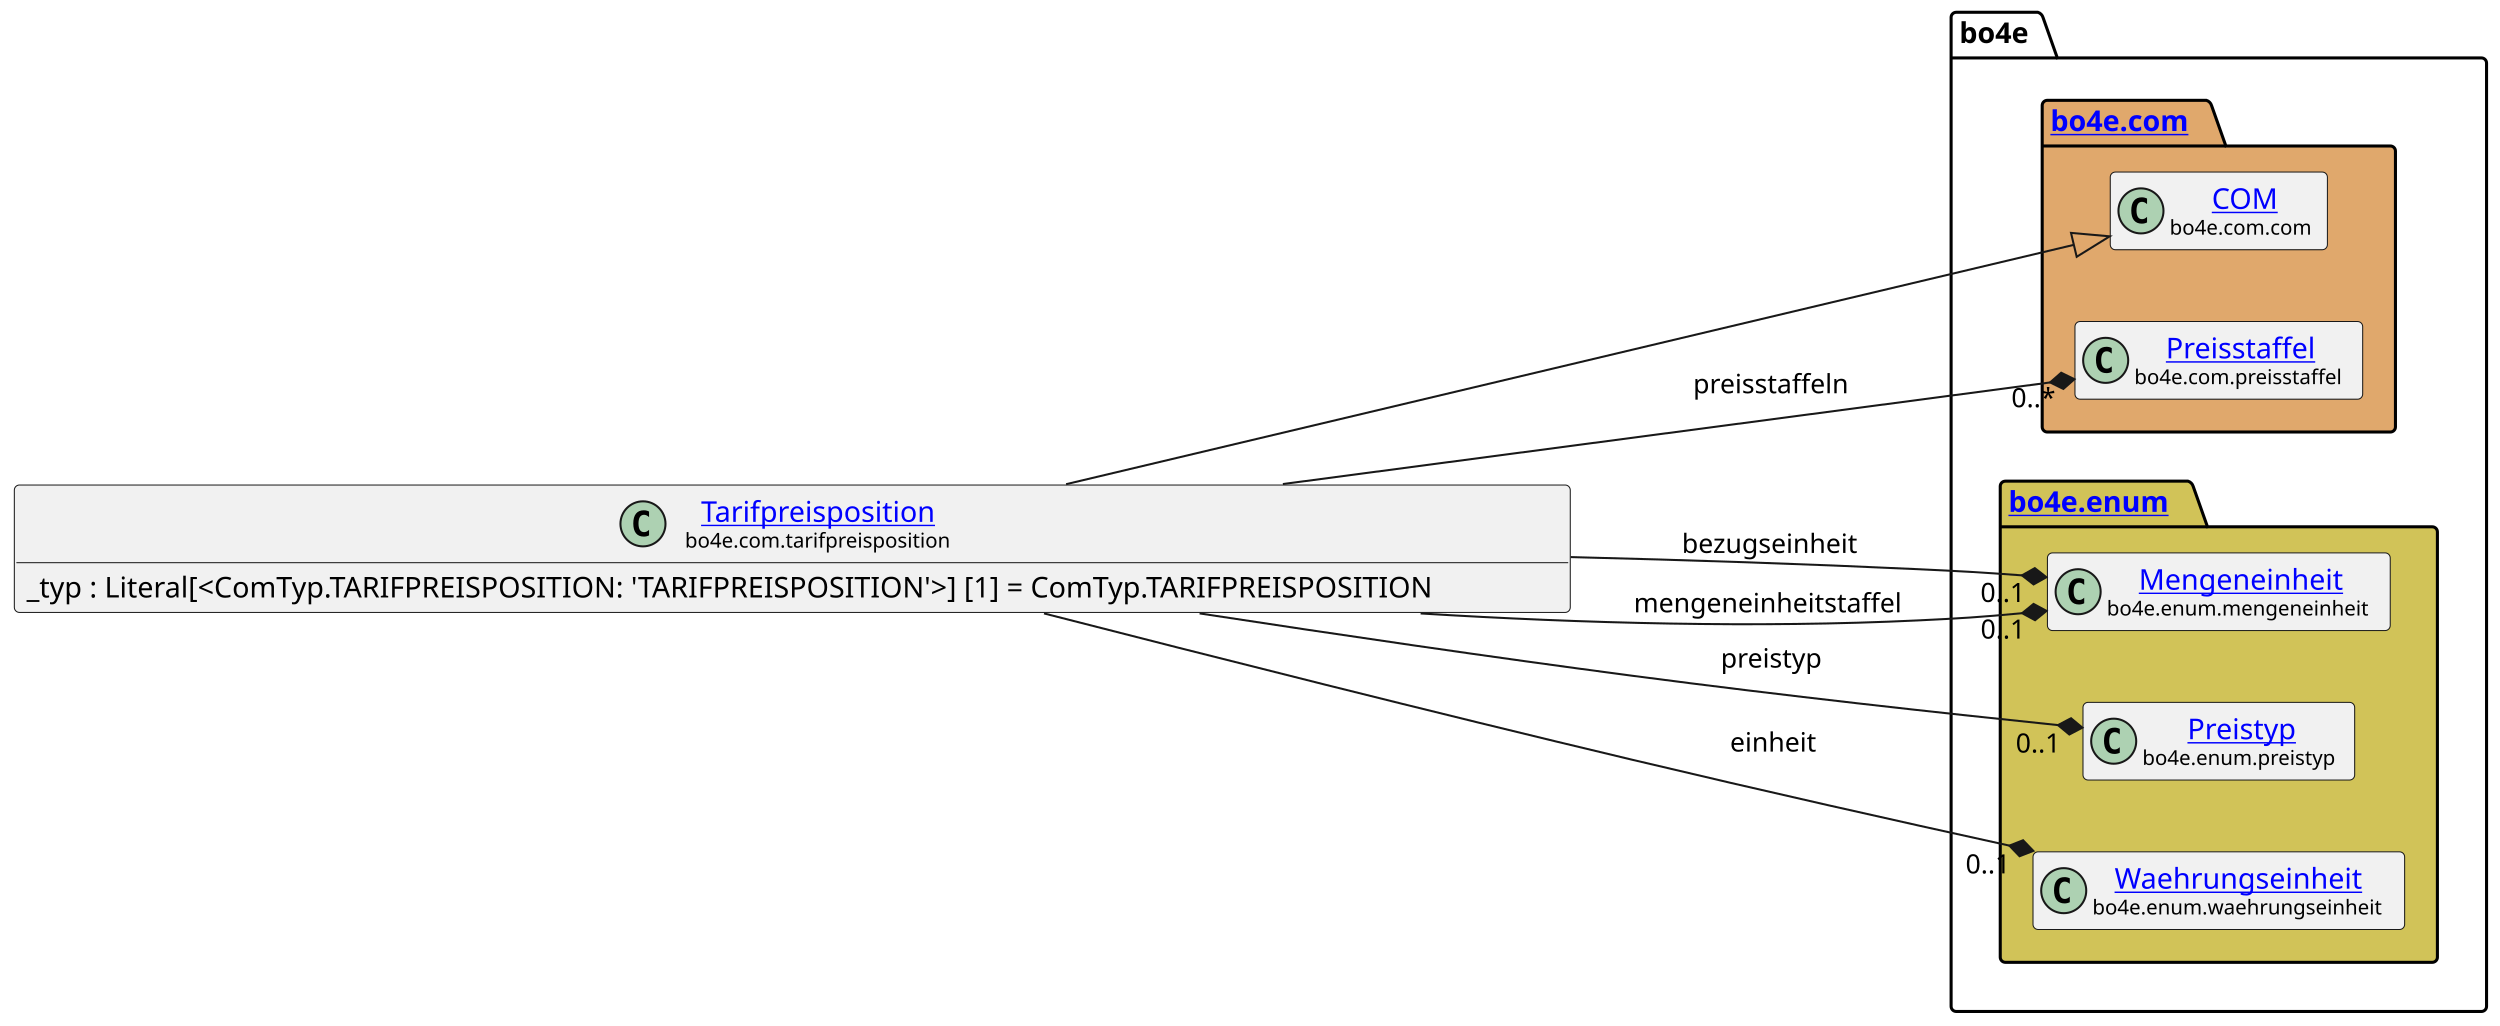
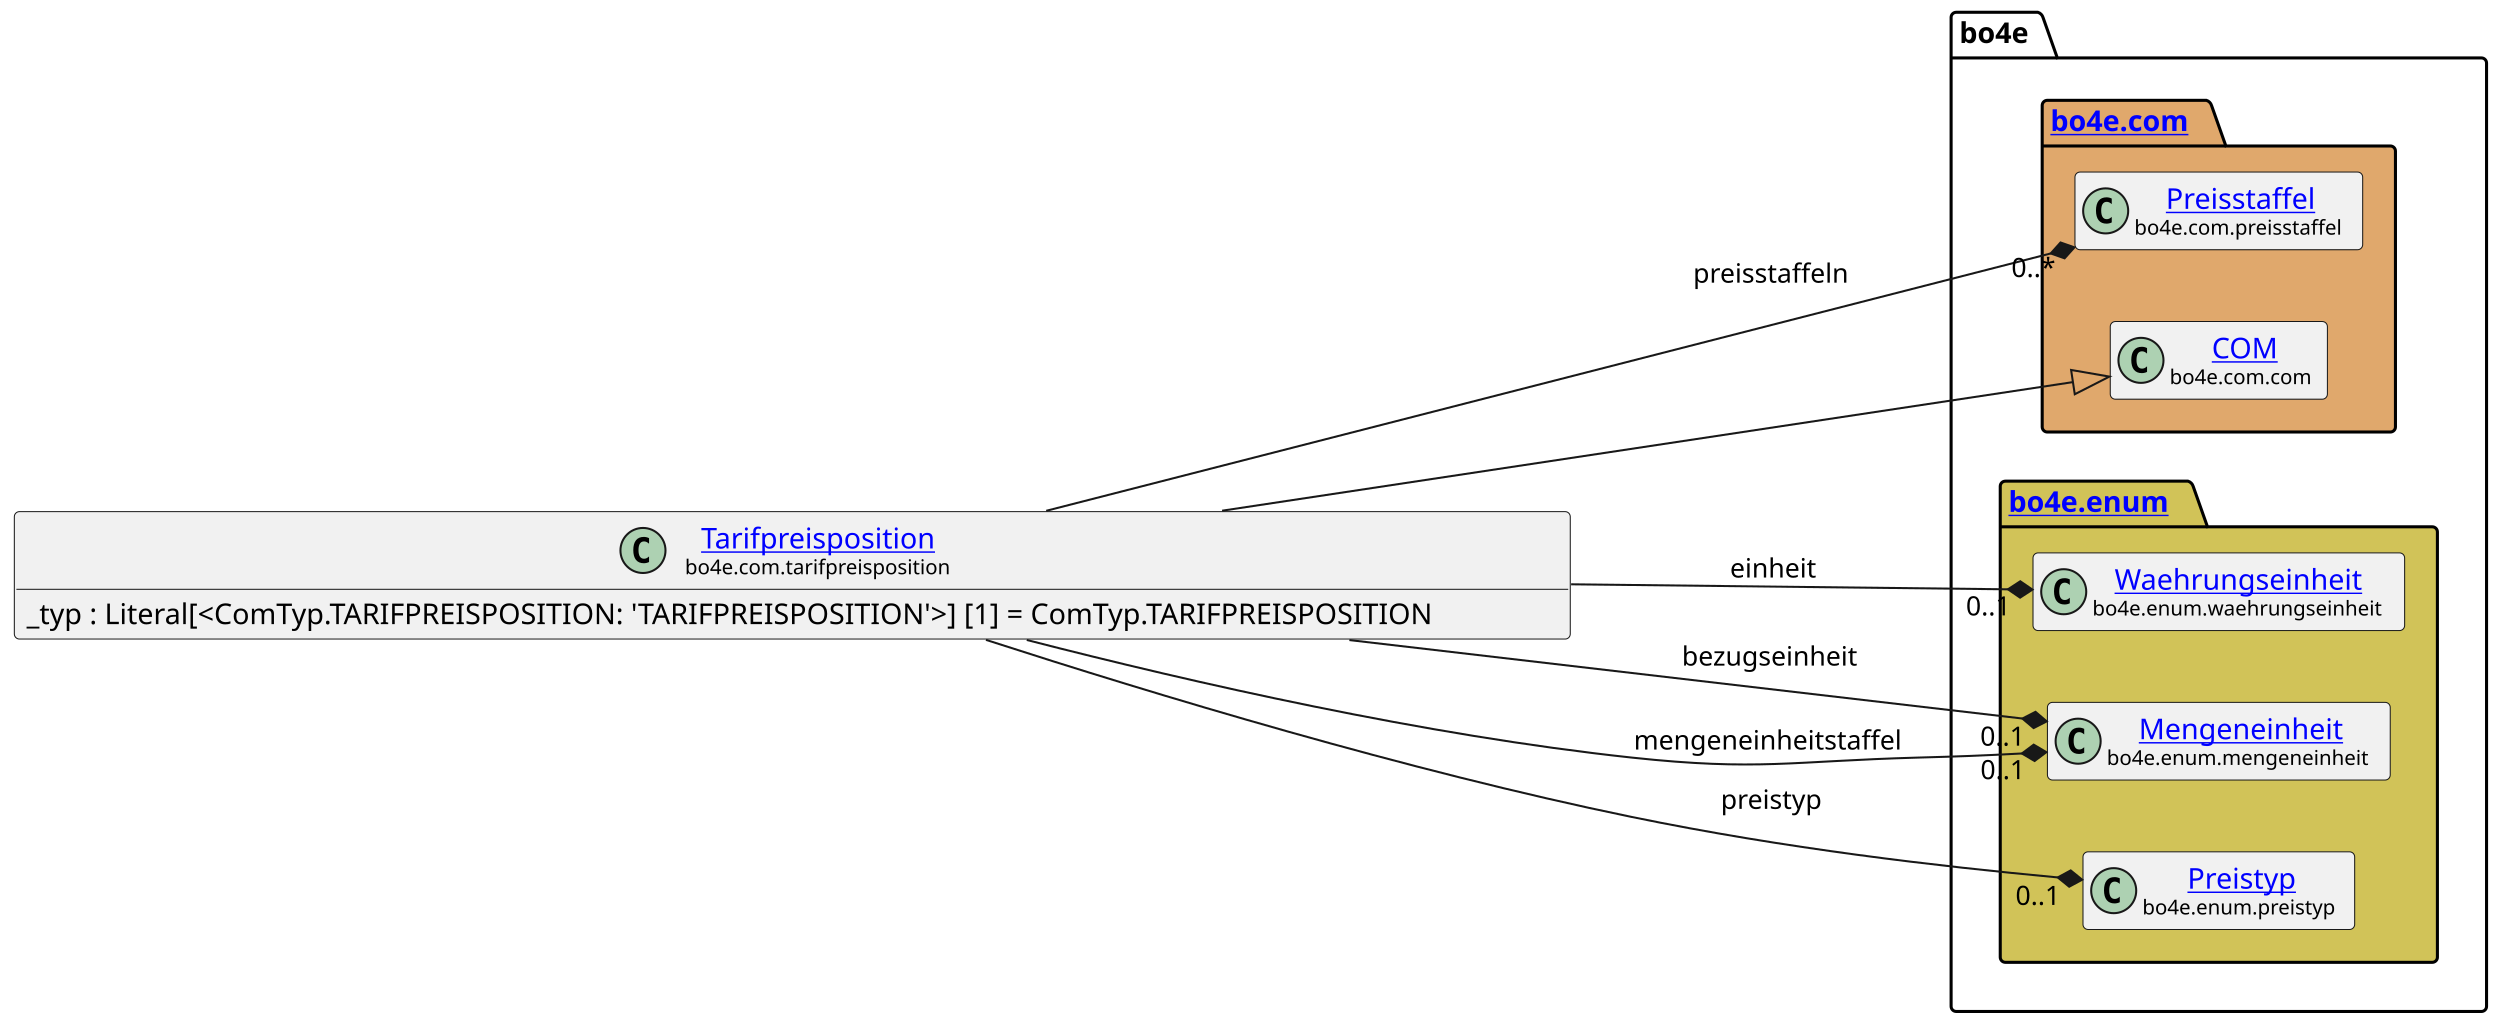
<svg xmlns="http://www.w3.org/2000/svg" xmlns:xlink="http://www.w3.org/1999/xlink" contentStyleType="text/css" data-diagram-type="CLASS" height="501px" preserveAspectRatio="none" style="width:1221px;height:501px;background:#FFFFFF;" version="1.1" viewBox="0 0 1221 501" width="1221px" zoomAndPan="magnify">
  <defs />
  <g>
    <g class="cluster" data-entity="bo4e" data-source-line="8" data-uid="ent0005" id="cluster_bo4e">
      <path d="M955.42,6 L995.296,6 A3.75,3.75 0 0 1 997.796,8.5 L1004.796,28.297 L1211.93,28.297 A2.5,2.5 0 0 1 1214.43,30.797 L1214.43,491.5 A2.5,2.5 0 0 1 1211.93,494 L955.42,494 A2.5,2.5 0 0 1 952.92,491.5 L952.92,8.5 A2.5,2.5 0 0 1 955.42,6" fill="none" style="stroke:#000000;stroke-width:1.5;" />
      <line style="stroke:#000000;stroke-width:1.5;" x1="952.92" x2="1004.796" y1="28.297" y2="28.297" />
      <text fill="#000000" font-family="sans-serif" font-size="14" font-weight="bold" lengthAdjust="spacing" textLength="38.876" x="956.92" y="20.995">bo4e</text>
    </g>
    <g class="cluster" data-entity="com" data-source-line="7" data-uid="ent0003" id="cluster_com">
      <path d="M999.91,49 L1077.609,49 A3.75,3.75 0 0 1 1080.109,51.5 L1087.109,71.297 L1167.44,71.297 A2.5,2.5 0 0 1 1169.94,73.797 L1169.94,208.5 A2.5,2.5 0 0 1 1167.44,211 L999.91,211 A2.5,2.5 0 0 1 997.41,208.5 L997.41,51.5 A2.5,2.5 0 0 1 999.91,49" fill="#E0A86C" style="stroke:#000000;stroke-width:1.5;" />
      <line style="stroke:#000000;stroke-width:1.5;" x1="997.41" x2="1087.109" y1="71.297" y2="71.297" />
      <a href="file:////home/runner/work/BO4E-python/BO4E-python/docs/../.tox/docs/tmp/html/api/bo4e.com.html" target="_top" title="file:////home/runner/work/BO4E-python/BO4E-python/docs/../.tox/docs/tmp/html/api/bo4e.com.html" xlink:actuate="onRequest" xlink:href="file:////home/runner/work/BO4E-python/BO4E-python/docs/../.tox/docs/tmp/html/api/bo4e.com.html" xlink:show="new" xlink:title="file:////home/runner/work/BO4E-python/BO4E-python/docs/../.tox/docs/tmp/html/api/bo4e.com.html" xlink:type="simple">
        <text fill="#0000FF" font-family="sans-serif" font-size="14" font-weight="bold" lengthAdjust="spacing" text-decoration="underline" textLength="76.699" x="1001.41" y="63.995">bo4e.com</text>
      </a>
    </g>
    <g class="cluster" data-entity="enum" data-source-line="11" data-uid="ent0007" id="cluster_enum">
      <path d="M979.42,235 L1068.631,235 A3.75,3.75 0 0 1 1071.131,237.5 L1078.131,257.297 L1187.93,257.297 A2.5,2.5 0 0 1 1190.43,259.797 L1190.43,467.5 A2.5,2.5 0 0 1 1187.93,470 L979.42,470 A2.5,2.5 0 0 1 976.92,467.5 L976.92,237.5 A2.5,2.5 0 0 1 979.42,235" fill="#D1C358" style="stroke:#000000;stroke-width:1.5;" />
      <line style="stroke:#000000;stroke-width:1.5;" x1="976.92" x2="1078.131" y1="257.297" y2="257.297" />
      <a href="file:////home/runner/work/BO4E-python/BO4E-python/docs/../.tox/docs/tmp/html/api/bo4e.enum.html" target="_top" title="file:////home/runner/work/BO4E-python/BO4E-python/docs/../.tox/docs/tmp/html/api/bo4e.enum.html" xlink:actuate="onRequest" xlink:href="file:////home/runner/work/BO4E-python/BO4E-python/docs/../.tox/docs/tmp/html/api/bo4e.enum.html" xlink:show="new" xlink:title="file:////home/runner/work/BO4E-python/BO4E-python/docs/../.tox/docs/tmp/html/api/bo4e.enum.html" xlink:type="simple">
        <text fill="#0000FF" font-family="sans-serif" font-size="14" font-weight="bold" lengthAdjust="spacing" text-decoration="underline" textLength="88.211" x="980.92" y="249.995">bo4e.enum</text>
      </a>
    </g>
-     <g class="entity" data-entity="COM" data-source-line="8" data-uid="ent0004" id="entity_COM">
-       <rect fill="#F1F1F1" height="37.938" rx="2.5" ry="2.5" style="stroke:#181818;stroke-width:0.5;" width="106.053" x="1030.65" y="84.03" />
-       <ellipse cx="1045.65" cy="102.999" fill="#ADD1B2" rx="11" ry="11" style="stroke:#181818;stroke-width:1;" />
-       <path d="M1048.619,108.639 Q1048.041,108.936 1047.4,109.077 Q1046.759,109.233 1046.056,109.233 Q1043.556,109.233 1042.228,107.593 Q1040.916,105.936 1040.916,102.811 Q1040.916,99.686 1042.228,98.03 Q1043.556,96.374 1046.056,96.374 Q1046.759,96.374 1047.4,96.53 Q1048.056,96.686 1048.619,96.983 L1048.619,99.702 Q1047.994,99.124 1047.4,98.858 Q1046.806,98.577 1046.181,98.577 Q1044.838,98.577 1044.15,99.655 Q1043.463,100.718 1043.463,102.811 Q1043.463,104.905 1044.15,105.983 Q1044.838,107.046 1046.181,107.046 Q1046.806,107.046 1047.4,106.78 Q1047.994,106.499 1048.619,105.921 L1048.619,108.639 Z " fill="#000000" />
+     <g class="entity" data-entity="Preisstaffel" data-source-line="8" data-uid="ent0004" id="entity_Preisstaffel">
+       <rect fill="#F1F1F1" height="37.938" rx="2.5" ry="2.5" style="stroke:#181818;stroke-width:0.5;" width="140.525" x="1013.41" y="84.03" />
+       <ellipse cx="1028.41" cy="102.999" fill="#ADD1B2" rx="11" ry="11" style="stroke:#181818;stroke-width:1;" />
+       <path d="M1031.379,108.639 Q1030.801,108.936 1030.16,109.077 Q1029.519,109.233 1028.816,109.233 Q1026.316,109.233 1024.988,107.593 Q1023.676,105.936 1023.676,102.811 Q1023.676,99.686 1024.988,98.03 Q1026.316,96.374 1028.816,96.374 Q1029.519,96.374 1030.16,96.53 Q1030.816,96.686 1031.379,96.983 L1031.379,99.702 Q1030.754,99.124 1030.16,98.858 Q1029.566,98.577 1028.941,98.577 Q1027.598,98.577 1026.91,99.655 Q1026.223,100.718 1026.223,102.811 Q1026.223,104.905 1026.91,105.983 Q1027.598,107.046 1028.941,107.046 Q1029.566,107.046 1030.16,106.78 Q1030.754,106.499 1031.379,105.921 L1031.379,108.639 Z " fill="#000000" />
+       <a href="file:////home/runner/work/BO4E-python/BO4E-python/docs/../.tox/docs/tmp/html/api/bo4e.com.html#bo4e.com.preisstaffel.Preisstaffel" target="_top" title="file:////home/runner/work/BO4E-python/BO4E-python/docs/../.tox/docs/tmp/html/api/bo4e.com.html#bo4e.com.preisstaffel.Preisstaffel" xlink:actuate="onRequest" xlink:href="file:////home/runner/work/BO4E-python/BO4E-python/docs/../.tox/docs/tmp/html/api/bo4e.com.html#bo4e.com.preisstaffel.Preisstaffel" xlink:show="new" xlink:title="file:////home/runner/work/BO4E-python/BO4E-python/docs/../.tox/docs/tmp/html/api/bo4e.com.html#bo4e.com.preisstaffel.Preisstaffel" xlink:type="simple">
+         <text fill="#0000FF" font-family="sans-serif" font-size="14" lengthAdjust="spacing" text-decoration="underline" textLength="77.718" x="1057.814" y="102.025">Preisstaffel</text>
+       </a>
+       <text fill="#000000" font-family="sans-serif" font-size="10" lengthAdjust="spacing" textLength="108.525" x="1042.41" y="114.609">bo4e.com.preisstaffel</text>
+     </g>
+     <g class="entity" data-entity="COM" data-source-line="9" data-uid="ent0006" id="entity_COM">
+       <rect fill="#F1F1F1" height="37.938" rx="2.5" ry="2.5" style="stroke:#181818;stroke-width:0.5;" width="106.053" x="1030.65" y="157.03" />
+       <ellipse cx="1045.65" cy="175.999" fill="#ADD1B2" rx="11" ry="11" style="stroke:#181818;stroke-width:1;" />
+       <path d="M1048.619,181.639 Q1048.041,181.936 1047.4,182.077 Q1046.759,182.233 1046.056,182.233 Q1043.556,182.233 1042.228,180.593 Q1040.916,178.936 1040.916,175.811 Q1040.916,172.686 1042.228,171.03 Q1043.556,169.374 1046.056,169.374 Q1046.759,169.374 1047.4,169.53 Q1048.056,169.686 1048.619,169.983 L1048.619,172.702 Q1047.994,172.124 1047.4,171.858 Q1046.806,171.577 1046.181,171.577 Q1044.838,171.577 1044.15,172.655 Q1043.463,173.718 1043.463,175.811 Q1043.463,177.905 1044.15,178.983 Q1044.838,180.046 1046.181,180.046 Q1046.806,180.046 1047.4,179.78 Q1047.994,179.499 1048.619,178.921 L1048.619,181.639 Z " fill="#000000" />
      <a href="file:////home/runner/work/BO4E-python/BO4E-python/docs/../.tox/docs/tmp/html/api/bo4e.com.html#bo4e.com.com.COM" target="_top" title="file:////home/runner/work/BO4E-python/BO4E-python/docs/../.tox/docs/tmp/html/api/bo4e.com.html#bo4e.com.com.COM" xlink:actuate="onRequest" xlink:href="file:////home/runner/work/BO4E-python/BO4E-python/docs/../.tox/docs/tmp/html/api/bo4e.com.html#bo4e.com.com.COM" xlink:show="new" xlink:title="file:////home/runner/work/BO4E-python/BO4E-python/docs/../.tox/docs/tmp/html/api/bo4e.com.html#bo4e.com.com.COM" xlink:type="simple">
-         <text fill="#0000FF" font-family="sans-serif" font-size="14" lengthAdjust="spacing" text-decoration="underline" textLength="32.874" x="1080.239" y="102.025">COM</text>
+         <text fill="#0000FF" font-family="sans-serif" font-size="14" lengthAdjust="spacing" text-decoration="underline" textLength="32.874" x="1080.239" y="175.025">COM</text>
      </a>
-       <text fill="#000000" font-family="sans-serif" font-size="10" lengthAdjust="spacing" textLength="74.053" x="1059.65" y="114.609">bo4e.com.com</text>
+       <text fill="#000000" font-family="sans-serif" font-size="10" lengthAdjust="spacing" textLength="74.053" x="1059.65" y="187.609">bo4e.com.com</text>
    </g>
-     <g class="entity" data-entity="Preisstaffel" data-source-line="9" data-uid="ent0006" id="entity_Preisstaffel">
-       <rect fill="#F1F1F1" height="37.938" rx="2.5" ry="2.5" style="stroke:#181818;stroke-width:0.5;" width="140.525" x="1013.41" y="157.03" />
-       <ellipse cx="1028.41" cy="175.999" fill="#ADD1B2" rx="11" ry="11" style="stroke:#181818;stroke-width:1;" />
-       <path d="M1031.379,181.639 Q1030.801,181.936 1030.16,182.077 Q1029.519,182.233 1028.816,182.233 Q1026.316,182.233 1024.988,180.593 Q1023.676,178.936 1023.676,175.811 Q1023.676,172.686 1024.988,171.03 Q1026.316,169.374 1028.816,169.374 Q1029.519,169.374 1030.16,169.53 Q1030.816,169.686 1031.379,169.983 L1031.379,172.702 Q1030.754,172.124 1030.16,171.858 Q1029.566,171.577 1028.941,171.577 Q1027.598,171.577 1026.91,172.655 Q1026.223,173.718 1026.223,175.811 Q1026.223,177.905 1026.91,178.983 Q1027.598,180.046 1028.941,180.046 Q1029.566,180.046 1030.16,179.78 Q1030.754,179.499 1031.379,178.921 L1031.379,181.639 Z " fill="#000000" />
-       <a href="file:////home/runner/work/BO4E-python/BO4E-python/docs/../.tox/docs/tmp/html/api/bo4e.com.html#bo4e.com.preisstaffel.Preisstaffel" target="_top" title="file:////home/runner/work/BO4E-python/BO4E-python/docs/../.tox/docs/tmp/html/api/bo4e.com.html#bo4e.com.preisstaffel.Preisstaffel" xlink:actuate="onRequest" xlink:href="file:////home/runner/work/BO4E-python/BO4E-python/docs/../.tox/docs/tmp/html/api/bo4e.com.html#bo4e.com.preisstaffel.Preisstaffel" xlink:show="new" xlink:title="file:////home/runner/work/BO4E-python/BO4E-python/docs/../.tox/docs/tmp/html/api/bo4e.com.html#bo4e.com.preisstaffel.Preisstaffel" xlink:type="simple">
-         <text fill="#0000FF" font-family="sans-serif" font-size="14" lengthAdjust="spacing" text-decoration="underline" textLength="77.718" x="1057.814" y="175.025">Preisstaffel</text>
+     <g class="entity" data-entity="Waehrungseinheit" data-source-line="12" data-uid="ent0008" id="entity_Waehrungseinheit">
+       <rect fill="#F1F1F1" height="37.938" rx="2.5" ry="2.5" style="stroke:#181818;stroke-width:0.5;" width="181.507" x="992.92" y="270.03" />
+       <ellipse cx="1007.92" cy="288.999" fill="#ADD1B2" rx="11" ry="11" style="stroke:#181818;stroke-width:1;" />
+       <path d="M1010.889,294.639 Q1010.311,294.936 1009.67,295.077 Q1009.029,295.233 1008.326,295.233 Q1005.826,295.233 1004.498,293.592 Q1003.186,291.936 1003.186,288.811 Q1003.186,285.686 1004.498,284.03 Q1005.826,282.374 1008.326,282.374 Q1009.029,282.374 1009.67,282.53 Q1010.326,282.686 1010.889,282.983 L1010.889,285.702 Q1010.264,285.124 1009.67,284.858 Q1009.076,284.577 1008.451,284.577 Q1007.107,284.577 1006.42,285.655 Q1005.732,286.717 1005.732,288.811 Q1005.732,290.905 1006.42,291.983 Q1007.107,293.046 1008.451,293.046 Q1009.076,293.046 1009.67,292.78 Q1010.264,292.499 1010.889,291.921 L1010.889,294.639 Z " fill="#000000" />
+       <a href="file:////home/runner/work/BO4E-python/BO4E-python/docs/../.tox/docs/tmp/html/api/bo4e.enum.html#bo4e.enum.waehrungseinheit.Waehrungseinheit" target="_top" title="file:////home/runner/work/BO4E-python/BO4E-python/docs/../.tox/docs/tmp/html/api/bo4e.enum.html#bo4e.enum.waehrungseinheit.Waehrungseinheit" xlink:actuate="onRequest" xlink:href="file:////home/runner/work/BO4E-python/BO4E-python/docs/../.tox/docs/tmp/html/api/bo4e.enum.html#bo4e.enum.waehrungseinheit.Waehrungseinheit" xlink:show="new" xlink:title="file:////home/runner/work/BO4E-python/BO4E-python/docs/../.tox/docs/tmp/html/api/bo4e.enum.html#bo4e.enum.waehrungseinheit.Waehrungseinheit" xlink:type="simple">
+         <text fill="#0000FF" font-family="sans-serif" font-size="14" lengthAdjust="spacing" text-decoration="underline" textLength="127.832" x="1032.757" y="288.025">Waehrungseinheit</text>
      </a>
-       <text fill="#000000" font-family="sans-serif" font-size="10" lengthAdjust="spacing" textLength="108.525" x="1042.41" y="187.609">bo4e.com.preisstaffel</text>
+       <text fill="#000000" font-family="sans-serif" font-size="10" lengthAdjust="spacing" textLength="149.507" x="1021.92" y="300.609">bo4e.enum.waehrungseinheit</text>
    </g>
-     <g class="entity" data-entity="Mengeneinheit" data-source-line="12" data-uid="ent0008" id="entity_Mengeneinheit">
-       <rect fill="#F1F1F1" height="37.938" rx="2.5" ry="2.5" style="stroke:#181818;stroke-width:0.5;" width="167.435" x="999.96" y="270.03" />
-       <ellipse cx="1014.96" cy="288.999" fill="#ADD1B2" rx="11" ry="11" style="stroke:#181818;stroke-width:1;" />
-       <path d="M1017.929,294.639 Q1017.351,294.936 1016.71,295.077 Q1016.069,295.233 1015.366,295.233 Q1012.866,295.233 1011.538,293.592 Q1010.226,291.936 1010.226,288.811 Q1010.226,285.686 1011.538,284.03 Q1012.866,282.374 1015.366,282.374 Q1016.069,282.374 1016.71,282.53 Q1017.366,282.686 1017.929,282.983 L1017.929,285.702 Q1017.304,285.124 1016.71,284.858 Q1016.116,284.577 1015.491,284.577 Q1014.148,284.577 1013.46,285.655 Q1012.773,286.717 1012.773,288.811 Q1012.773,290.905 1013.46,291.983 Q1014.148,293.046 1015.491,293.046 Q1016.116,293.046 1016.71,292.78 Q1017.304,292.499 1017.929,291.921 L1017.929,294.639 Z " fill="#000000" />
+     <g class="entity" data-entity="Mengeneinheit" data-source-line="13" data-uid="ent0009" id="entity_Mengeneinheit">
+       <rect fill="#F1F1F1" height="37.938" rx="2.5" ry="2.5" style="stroke:#181818;stroke-width:0.5;" width="167.435" x="999.96" y="343.03" />
+       <ellipse cx="1014.96" cy="361.999" fill="#ADD1B2" rx="11" ry="11" style="stroke:#181818;stroke-width:1;" />
+       <path d="M1017.929,367.639 Q1017.351,367.936 1016.71,368.077 Q1016.069,368.233 1015.366,368.233 Q1012.866,368.233 1011.538,366.592 Q1010.226,364.936 1010.226,361.811 Q1010.226,358.686 1011.538,357.03 Q1012.866,355.374 1015.366,355.374 Q1016.069,355.374 1016.71,355.53 Q1017.366,355.686 1017.929,355.983 L1017.929,358.702 Q1017.304,358.124 1016.71,357.858 Q1016.116,357.577 1015.491,357.577 Q1014.148,357.577 1013.46,358.655 Q1012.773,359.717 1012.773,361.811 Q1012.773,363.905 1013.46,364.983 Q1014.148,366.046 1015.491,366.046 Q1016.116,366.046 1016.71,365.78 Q1017.304,365.499 1017.929,364.921 L1017.929,367.639 Z " fill="#000000" />
      <a href="file:////home/runner/work/BO4E-python/BO4E-python/docs/../.tox/docs/tmp/html/api/bo4e.enum.html#bo4e.enum.mengeneinheit.Mengeneinheit" target="_top" title="file:////home/runner/work/BO4E-python/BO4E-python/docs/../.tox/docs/tmp/html/api/bo4e.enum.html#bo4e.enum.mengeneinheit.Mengeneinheit" xlink:actuate="onRequest" xlink:href="file:////home/runner/work/BO4E-python/BO4E-python/docs/../.tox/docs/tmp/html/api/bo4e.enum.html#bo4e.enum.mengeneinheit.Mengeneinheit" xlink:show="new" xlink:title="file:////home/runner/work/BO4E-python/BO4E-python/docs/../.tox/docs/tmp/html/api/bo4e.enum.html#bo4e.enum.mengeneinheit.Mengeneinheit" xlink:type="simple">
-         <text fill="#0000FF" font-family="sans-serif" font-size="14" lengthAdjust="spacing" text-decoration="underline" textLength="104.18" x="1044.587" y="288.025">Mengeneinheit</text>
+         <text fill="#0000FF" font-family="sans-serif" font-size="14" lengthAdjust="spacing" text-decoration="underline" textLength="104.18" x="1044.587" y="361.025">Mengeneinheit</text>
      </a>
-       <text fill="#000000" font-family="sans-serif" font-size="10" lengthAdjust="spacing" textLength="135.435" x="1028.96" y="300.609">bo4e.enum.mengeneinheit</text>
+       <text fill="#000000" font-family="sans-serif" font-size="10" lengthAdjust="spacing" textLength="135.435" x="1028.96" y="373.609">bo4e.enum.mengeneinheit</text>
    </g>
-     <g class="entity" data-entity="Preistyp" data-source-line="13" data-uid="ent0009" id="entity_Preistyp">
-       <rect fill="#F1F1F1" height="37.938" rx="2.5" ry="2.5" style="stroke:#181818;stroke-width:0.5;" width="132.693" x="1017.33" y="343.03" />
-       <ellipse cx="1032.33" cy="361.999" fill="#ADD1B2" rx="11" ry="11" style="stroke:#181818;stroke-width:1;" />
-       <path d="M1035.299,367.639 Q1034.721,367.936 1034.08,368.077 Q1033.439,368.233 1032.736,368.233 Q1030.236,368.233 1028.908,366.592 Q1027.596,364.936 1027.596,361.811 Q1027.596,358.686 1028.908,357.03 Q1030.236,355.374 1032.736,355.374 Q1033.439,355.374 1034.08,355.53 Q1034.736,355.686 1035.299,355.983 L1035.299,358.702 Q1034.674,358.124 1034.08,357.858 Q1033.486,357.577 1032.861,357.577 Q1031.517,357.577 1030.83,358.655 Q1030.142,359.717 1030.142,361.811 Q1030.142,363.905 1030.83,364.983 Q1031.517,366.046 1032.861,366.046 Q1033.486,366.046 1034.08,365.78 Q1034.674,365.499 1035.299,364.921 L1035.299,367.639 Z " fill="#000000" />
+     <g class="entity" data-entity="Preistyp" data-source-line="14" data-uid="ent0010" id="entity_Preistyp">
+       <rect fill="#F1F1F1" height="37.938" rx="2.5" ry="2.5" style="stroke:#181818;stroke-width:0.5;" width="132.693" x="1017.33" y="416.03" />
+       <ellipse cx="1032.33" cy="434.999" fill="#ADD1B2" rx="11" ry="11" style="stroke:#181818;stroke-width:1;" />
+       <path d="M1035.299,440.639 Q1034.721,440.936 1034.08,441.077 Q1033.439,441.233 1032.736,441.233 Q1030.236,441.233 1028.908,439.592 Q1027.596,437.936 1027.596,434.811 Q1027.596,431.686 1028.908,430.03 Q1030.236,428.374 1032.736,428.374 Q1033.439,428.374 1034.08,428.53 Q1034.736,428.686 1035.299,428.983 L1035.299,431.702 Q1034.674,431.124 1034.08,430.858 Q1033.486,430.577 1032.861,430.577 Q1031.517,430.577 1030.83,431.655 Q1030.142,432.717 1030.142,434.811 Q1030.142,436.905 1030.83,437.983 Q1031.517,439.046 1032.861,439.046 Q1033.486,439.046 1034.08,438.78 Q1034.674,438.499 1035.299,437.921 L1035.299,440.639 Z " fill="#000000" />
      <a href="file:////home/runner/work/BO4E-python/BO4E-python/docs/../.tox/docs/tmp/html/api/bo4e.enum.html#bo4e.enum.preistyp.Preistyp" target="_top" title="file:////home/runner/work/BO4E-python/BO4E-python/docs/../.tox/docs/tmp/html/api/bo4e.enum.html#bo4e.enum.preistyp.Preistyp" xlink:actuate="onRequest" xlink:href="file:////home/runner/work/BO4E-python/BO4E-python/docs/../.tox/docs/tmp/html/api/bo4e.enum.html#bo4e.enum.preistyp.Preistyp" xlink:show="new" xlink:title="file:////home/runner/work/BO4E-python/BO4E-python/docs/../.tox/docs/tmp/html/api/bo4e.enum.html#bo4e.enum.preistyp.Preistyp" xlink:type="simple">
-         <text fill="#0000FF" font-family="sans-serif" font-size="14" lengthAdjust="spacing" text-decoration="underline" textLength="56.656" x="1068.349" y="361.025">Preistyp</text>
+         <text fill="#0000FF" font-family="sans-serif" font-size="14" lengthAdjust="spacing" text-decoration="underline" textLength="56.656" x="1068.349" y="434.025">Preistyp</text>
      </a>
-       <text fill="#000000" font-family="sans-serif" font-size="10" lengthAdjust="spacing" textLength="100.693" x="1046.33" y="373.609">bo4e.enum.preistyp</text>
-     </g>
-     <g class="entity" data-entity="Waehrungseinheit" data-source-line="14" data-uid="ent0010" id="entity_Waehrungseinheit">
-       <rect fill="#F1F1F1" height="37.938" rx="2.5" ry="2.5" style="stroke:#181818;stroke-width:0.5;" width="181.507" x="992.92" y="416.03" />
-       <ellipse cx="1007.92" cy="434.999" fill="#ADD1B2" rx="11" ry="11" style="stroke:#181818;stroke-width:1;" />
-       <path d="M1010.889,440.639 Q1010.311,440.936 1009.67,441.077 Q1009.029,441.233 1008.326,441.233 Q1005.826,441.233 1004.498,439.592 Q1003.186,437.936 1003.186,434.811 Q1003.186,431.686 1004.498,430.03 Q1005.826,428.374 1008.326,428.374 Q1009.029,428.374 1009.67,428.53 Q1010.326,428.686 1010.889,428.983 L1010.889,431.702 Q1010.264,431.124 1009.67,430.858 Q1009.076,430.577 1008.451,430.577 Q1007.107,430.577 1006.42,431.655 Q1005.732,432.717 1005.732,434.811 Q1005.732,436.905 1006.42,437.983 Q1007.107,439.046 1008.451,439.046 Q1009.076,439.046 1009.67,438.78 Q1010.264,438.499 1010.889,437.921 L1010.889,440.639 Z " fill="#000000" />
-       <a href="file:////home/runner/work/BO4E-python/BO4E-python/docs/../.tox/docs/tmp/html/api/bo4e.enum.html#bo4e.enum.waehrungseinheit.Waehrungseinheit" target="_top" title="file:////home/runner/work/BO4E-python/BO4E-python/docs/../.tox/docs/tmp/html/api/bo4e.enum.html#bo4e.enum.waehrungseinheit.Waehrungseinheit" xlink:actuate="onRequest" xlink:href="file:////home/runner/work/BO4E-python/BO4E-python/docs/../.tox/docs/tmp/html/api/bo4e.enum.html#bo4e.enum.waehrungseinheit.Waehrungseinheit" xlink:show="new" xlink:title="file:////home/runner/work/BO4E-python/BO4E-python/docs/../.tox/docs/tmp/html/api/bo4e.enum.html#bo4e.enum.waehrungseinheit.Waehrungseinheit" xlink:type="simple">
-         <text fill="#0000FF" font-family="sans-serif" font-size="14" lengthAdjust="spacing" text-decoration="underline" textLength="127.832" x="1032.757" y="434.025">Waehrungseinheit</text>
-       </a>
-       <text fill="#000000" font-family="sans-serif" font-size="10" lengthAdjust="spacing" textLength="149.507" x="1021.92" y="446.609">bo4e.enum.waehrungseinheit</text>
+       <text fill="#000000" font-family="sans-serif" font-size="10" lengthAdjust="spacing" textLength="100.693" x="1046.33" y="446.609">bo4e.enum.preistyp</text>
    </g>
    <g class="entity" data-entity="Tarifpreisposition" data-source-line="3" data-uid="ent0002" id="entity_Tarifpreisposition">
-       <rect fill="#F1F1F1" height="62.234" rx="2.5" ry="2.5" style="stroke:#181818;stroke-width:0.5;" width="759.92" x="7" y="236.88" />
-       <ellipse cx="314.028" cy="255.849" fill="#ADD1B2" rx="11" ry="11" style="stroke:#181818;stroke-width:1;" />
-       <path d="M316.997,261.489 Q316.419,261.786 315.778,261.927 Q315.138,262.083 314.435,262.083 Q311.935,262.083 310.606,260.442 Q309.294,258.786 309.294,255.661 Q309.294,252.536 310.606,250.88 Q311.935,249.224 314.435,249.224 Q315.138,249.224 315.778,249.38 Q316.435,249.536 316.997,249.833 L316.997,252.552 Q316.372,251.974 315.778,251.708 Q315.185,251.427 314.56,251.427 Q313.216,251.427 312.528,252.505 Q311.841,253.567 311.841,255.661 Q311.841,257.755 312.528,258.833 Q313.216,259.896 314.56,259.896 Q315.185,259.896 315.778,259.63 Q316.372,259.349 316.997,258.771 L316.997,261.489 Z " fill="#000000" />
+       <rect fill="#F1F1F1" height="62.234" rx="2.5" ry="2.5" style="stroke:#181818;stroke-width:0.5;" width="759.92" x="7" y="249.88" />
+       <ellipse cx="314.028" cy="268.849" fill="#ADD1B2" rx="11" ry="11" style="stroke:#181818;stroke-width:1;" />
+       <path d="M316.997,274.489 Q316.419,274.786 315.778,274.927 Q315.138,275.083 314.435,275.083 Q311.935,275.083 310.606,273.442 Q309.294,271.786 309.294,268.661 Q309.294,265.536 310.606,263.88 Q311.935,262.224 314.435,262.224 Q315.138,262.224 315.778,262.38 Q316.435,262.536 316.997,262.833 L316.997,265.552 Q316.372,264.974 315.778,264.708 Q315.185,264.427 314.56,264.427 Q313.216,264.427 312.528,265.505 Q311.841,266.567 311.841,268.661 Q311.841,270.755 312.528,271.833 Q313.216,272.896 314.56,272.896 Q315.185,272.896 315.778,272.63 Q316.372,272.349 316.997,271.771 L316.997,274.489 Z " fill="#000000" />
      <a href="file:////home/runner/work/BO4E-python/BO4E-python/docs/../.tox/docs/tmp/html/api/bo4e.com.html#bo4e.com.tarifpreisposition.Tarifpreisposition" target="_top" title="file:////home/runner/work/BO4E-python/BO4E-python/docs/../.tox/docs/tmp/html/api/bo4e.com.html#bo4e.com.tarifpreisposition.Tarifpreisposition" xlink:actuate="onRequest" xlink:href="file:////home/runner/work/BO4E-python/BO4E-python/docs/../.tox/docs/tmp/html/api/bo4e.com.html#bo4e.com.tarifpreisposition.Tarifpreisposition" xlink:show="new" xlink:title="file:////home/runner/work/BO4E-python/BO4E-python/docs/../.tox/docs/tmp/html/api/bo4e.com.html#bo4e.com.tarifpreisposition.Tarifpreisposition" xlink:type="simple">
-         <text fill="#0000FF" font-family="sans-serif" font-size="14" lengthAdjust="spacing" text-decoration="underline" textLength="121.598" x="342.411" y="254.875">Tarifpreisposition</text>
+         <text fill="#0000FF" font-family="sans-serif" font-size="14" lengthAdjust="spacing" text-decoration="underline" textLength="121.598" x="342.411" y="267.875">Tarifpreisposition</text>
      </a>
-       <text fill="#000000" font-family="sans-serif" font-size="10" lengthAdjust="spacing" textLength="137.363" x="334.528" y="267.459">bo4e.com.tarifpreisposition</text>
-       <line style="stroke:#181818;stroke-width:0.5;" x1="8" x2="765.92" y1="274.817" y2="274.817" />
-       <text fill="#000000" font-family="sans-serif" font-size="14" lengthAdjust="spacing" textLength="747.92" x="13" y="291.813">_typ : Literal[&lt;ComTyp.TARIFPREISPOSITION: 'TARIFPREISPOSITION'&gt;] [1] = ComTyp.TARIFPREISPOSITION</text>
+       <text fill="#000000" font-family="sans-serif" font-size="10" lengthAdjust="spacing" textLength="137.363" x="334.528" y="280.459">bo4e.com.tarifpreisposition</text>
+       <line style="stroke:#181818;stroke-width:0.5;" x1="8" x2="765.92" y1="287.817" y2="287.817" />
+       <text fill="#000000" font-family="sans-serif" font-size="14" lengthAdjust="spacing" textLength="747.92" x="13" y="304.813">_typ : Literal[&lt;ComTyp.TARIFPREISPOSITION: 'TARIFPREISPOSITION'&gt;] [1] = ComTyp.TARIFPREISPOSITION</text>
    </g>
    <g class="link" data-entity-1="Tarifpreisposition" data-entity-2="COM" data-source-line="17" data-uid="lnk11" id="link_Tarifpreisposition_COM">
-       <path codeLine="17" d="M520.68,236.48 C675.26,199.76 905.597,145.06 1012.867,119.58" fill="none" id="Tarifpreisposition-to-COM" style="stroke:#181818;stroke-width:1;" />
-       <polygon fill="none" points="1030.38,115.42,1011.481,113.742,1014.254,125.417,1030.38,115.42" style="stroke:#181818;stroke-width:1;" />
+       <path codeLine="17" d="M596.87,249.43 C747.32,226.69 921.392,200.38 1012.422,186.62" fill="none" id="Tarifpreisposition-to-COM" style="stroke:#181818;stroke-width:1;" />
+       <polygon fill="none" points="1030.22,183.93,1011.525,180.688,1013.319,192.553,1030.22,183.93" style="stroke:#181818;stroke-width:1;" />
    </g>
    <g class="link" data-entity-1="Tarifpreisposition" data-entity-2="Preistyp" data-source-line="18" data-uid="lnk12" id="link_Tarifpreisposition_Preistyp">
-       <path codeLine="18" d="M585.87,299.59 C652.81,309.85 728.04,320.93 796.92,330 C872.27,339.93 947.134,348.12 1005.104,354.14" fill="none" id="Tarifpreisposition-to-Preistyp" style="stroke:#181818;stroke-width:1;" />
-       <polygon fill="#181818" points="1017.04,355.38,1011.485,350.782,1005.104,354.14,1010.659,358.739,1017.04,355.38" style="stroke:#181818;stroke-width:1;" />
-       <text fill="#000000" font-family="sans-serif" font-size="13" lengthAdjust="spacing" textLength="53.022" x="840.42" y="326.067">preistyp</text>
-       <text fill="#000000" font-family="sans-serif" font-size="13" lengthAdjust="spacing" textLength="24.807" x="984.483" y="367.55">0..1</text>
+       <path codeLine="18" d="M481.54,312.51 C563.77,339.11 687.09,376.38 796.92,399 C871.61,414.38 946.762,423.094 1004.992,428.534" fill="none" id="Tarifpreisposition-to-Preistyp" style="stroke:#181818;stroke-width:1;" />
+       <polygon fill="#181818" points="1016.94,429.65,1011.338,425.109,1004.992,428.534,1010.594,433.075,1016.94,429.65" style="stroke:#181818;stroke-width:1;" />
+       <text fill="#000000" font-family="sans-serif" font-size="13" lengthAdjust="spacing" textLength="53.022" x="840.42" y="395.067">preistyp</text>
+       <text fill="#000000" font-family="sans-serif" font-size="13" lengthAdjust="spacing" textLength="24.807" x="984.372" y="441.959">0..1</text>
    </g>
    <g class="link" data-entity-1="Tarifpreisposition" data-entity-2="Waehrungseinheit" data-source-line="19" data-uid="lnk13" id="link_Tarifpreisposition_Waehrungseinheit">
-       <path codeLine="19" d="M509.89,299.6 C591.08,320.43 700.23,348 796.92,371 C862.45,386.59 924.979,400.616 981.359,412.996" fill="none" id="Tarifpreisposition-to-Waehrungseinheit" style="stroke:#181818;stroke-width:1;" />
-       <polygon fill="#181818" points="993.08,415.57,988.077,410.376,981.359,412.996,986.362,418.19,993.08,415.57" style="stroke:#181818;stroke-width:1;" />
-       <text fill="#000000" font-family="sans-serif" font-size="13" lengthAdjust="spacing" textLength="44.795" x="844.92" y="367.067">einheit</text>
-       <text fill="#000000" font-family="sans-serif" font-size="13" lengthAdjust="spacing" textLength="24.807" x="959.979" y="426.58">0..1</text>
+       <path codeLine="19" d="M767.33,285.37 C851.69,286.34 921.511,287.142 980.661,287.822" fill="none" id="Tarifpreisposition-to-Waehrungseinheit" style="stroke:#181818;stroke-width:1;" />
+       <polygon fill="#181818" points="992.66,287.96,986.706,283.891,980.661,287.822,986.614,291.891,992.66,287.96" style="stroke:#181818;stroke-width:1;" />
+       <text fill="#000000" font-family="sans-serif" font-size="13" lengthAdjust="spacing" textLength="44.795" x="844.92" y="282.067">einheit</text>
+       <text fill="#000000" font-family="sans-serif" font-size="13" lengthAdjust="spacing" textLength="24.807" x="960.163" y="300.567">0..1</text>
    </g>
    <g class="link" data-entity-1="Tarifpreisposition" data-entity-2="Mengeneinheit" data-source-line="20" data-uid="lnk14" id="link_Tarifpreisposition_Mengeneinheit">
-       <path codeLine="20" d="M767.15,272.08 C824.07,273.51 882.05,275.43 936.92,278 C957.2,278.95 967.073,279.49 987.513,281.01" fill="none" id="Tarifpreisposition-to-Mengeneinheit" style="stroke:#181818;stroke-width:1;" />
-       <polygon fill="#181818" points="999.48,281.9,993.793,277.466,987.513,281.01,993.2,285.444,999.48,281.9" style="stroke:#181818;stroke-width:1;" />
-       <text fill="#000000" font-family="sans-serif" font-size="13" lengthAdjust="spacing" textLength="91.133" x="821.42" y="270.067">bezugseinheit</text>
-       <text fill="#000000" font-family="sans-serif" font-size="13" lengthAdjust="spacing" textLength="24.807" x="967.248" y="294.007">0..1</text>
+       <path codeLine="20" d="M659.04,312.61 C780.7,326.79 903.571,341.12 987.721,350.93" fill="none" id="Tarifpreisposition-to-Mengeneinheit" style="stroke:#181818;stroke-width:1;" />
+       <polygon fill="#181818" points="999.64,352.32,994.144,347.652,987.721,350.93,993.217,355.598,999.64,352.32" style="stroke:#181818;stroke-width:1;" />
+       <text fill="#000000" font-family="sans-serif" font-size="13" lengthAdjust="spacing" textLength="91.133" x="821.42" y="325.067">bezugseinheit</text>
+       <text fill="#000000" font-family="sans-serif" font-size="13" lengthAdjust="spacing" textLength="24.807" x="967.123" y="364.199">0..1</text>
    </g>
    <g class="link" data-entity-1="Tarifpreisposition" data-entity-2="Mengeneinheit" data-source-line="21" data-uid="lnk15" id="link_Tarifpreisposition_Mengeneinheit">
-       <path codeLine="21" d="M693.83,299.61 C772.98,304.47 858.1,306.78 936.92,303 C957.23,302.03 967.133,301.412 987.582,299.492" fill="none" id="Tarifpreisposition-to-Mengeneinheit-1" style="stroke:#181818;stroke-width:1;" />
-       <polygon fill="#181818" points="999.53,298.37,993.182,294.948,987.582,299.492,993.93,302.913,999.53,298.37" style="stroke:#181818;stroke-width:1;" />
-       <text fill="#000000" font-family="sans-serif" font-size="13" lengthAdjust="spacing" textLength="138.785" x="797.92" y="299.067">mengeneinheitstaffel</text>
-       <text fill="#000000" font-family="sans-serif" font-size="13" lengthAdjust="spacing" textLength="24.807" x="967.302" y="311.892">0..1</text>
+       <path codeLine="21" d="M501.47,312.56 C582.95,333.52 695.78,359.12 796.92,370 C858.79,376.65 874.72,371.71 936.92,370 C957.19,369.44 967.037,369.089 987.477,367.999" fill="none" id="Tarifpreisposition-to-Mengeneinheit-1" style="stroke:#181818;stroke-width:1;" />
+       <polygon fill="#181818" points="999.46,367.36,993.255,363.685,987.477,367.999,993.682,371.674,999.46,367.36" style="stroke:#181818;stroke-width:1;" />
+       <text fill="#000000" font-family="sans-serif" font-size="13" lengthAdjust="spacing" textLength="138.785" x="797.92" y="366.067">mengeneinheitstaffel</text>
+       <text fill="#000000" font-family="sans-serif" font-size="13" lengthAdjust="spacing" textLength="24.807" x="967.226" y="380.538">0..1</text>
    </g>
    <g class="link" data-entity-1="Tarifpreisposition" data-entity-2="Preisstaffel" data-source-line="22" data-uid="lnk16" id="link_Tarifpreisposition_Preisstaffel">
-       <path codeLine="22" d="M626.55,236.4 C762.6,218.39 911.514,198.665 1001.264,186.785" fill="none" id="Tarifpreisposition-to-Preisstaffel" style="stroke:#181818;stroke-width:1;" />
-       <polygon fill="#181818" points="1013.16,185.21,1006.687,182.032,1001.264,186.785,1007.737,189.963,1013.16,185.21" style="stroke:#181818;stroke-width:1;" />
-       <text fill="#000000" font-family="sans-serif" font-size="13" lengthAdjust="spacing" textLength="80.818" x="826.92" y="192.067">preisstaffeln</text>
-       <text fill="#000000" font-family="sans-serif" font-size="13" lengthAdjust="spacing" textLength="23.036" x="982.345" y="198.876">0..*</text>
+       <path codeLine="22" d="M510.96,249.48 C657.11,212.04 884.236,153.849 1001.546,123.789" fill="none" id="Tarifpreisposition-to-Preisstaffel" style="stroke:#181818;stroke-width:1;" />
+       <polygon fill="#181818" points="1013.17,120.81,1006.365,118.424,1001.546,123.789,1008.351,126.174,1013.17,120.81" style="stroke:#181818;stroke-width:1;" />
+       <text fill="#000000" font-family="sans-serif" font-size="13" lengthAdjust="spacing" textLength="80.818" x="826.92" y="138.067">preisstaffeln</text>
+       <text fill="#000000" font-family="sans-serif" font-size="13" lengthAdjust="spacing" textLength="23.036" x="982.356" y="135.296">0..*</text>
    </g>
  </g>
</svg>
